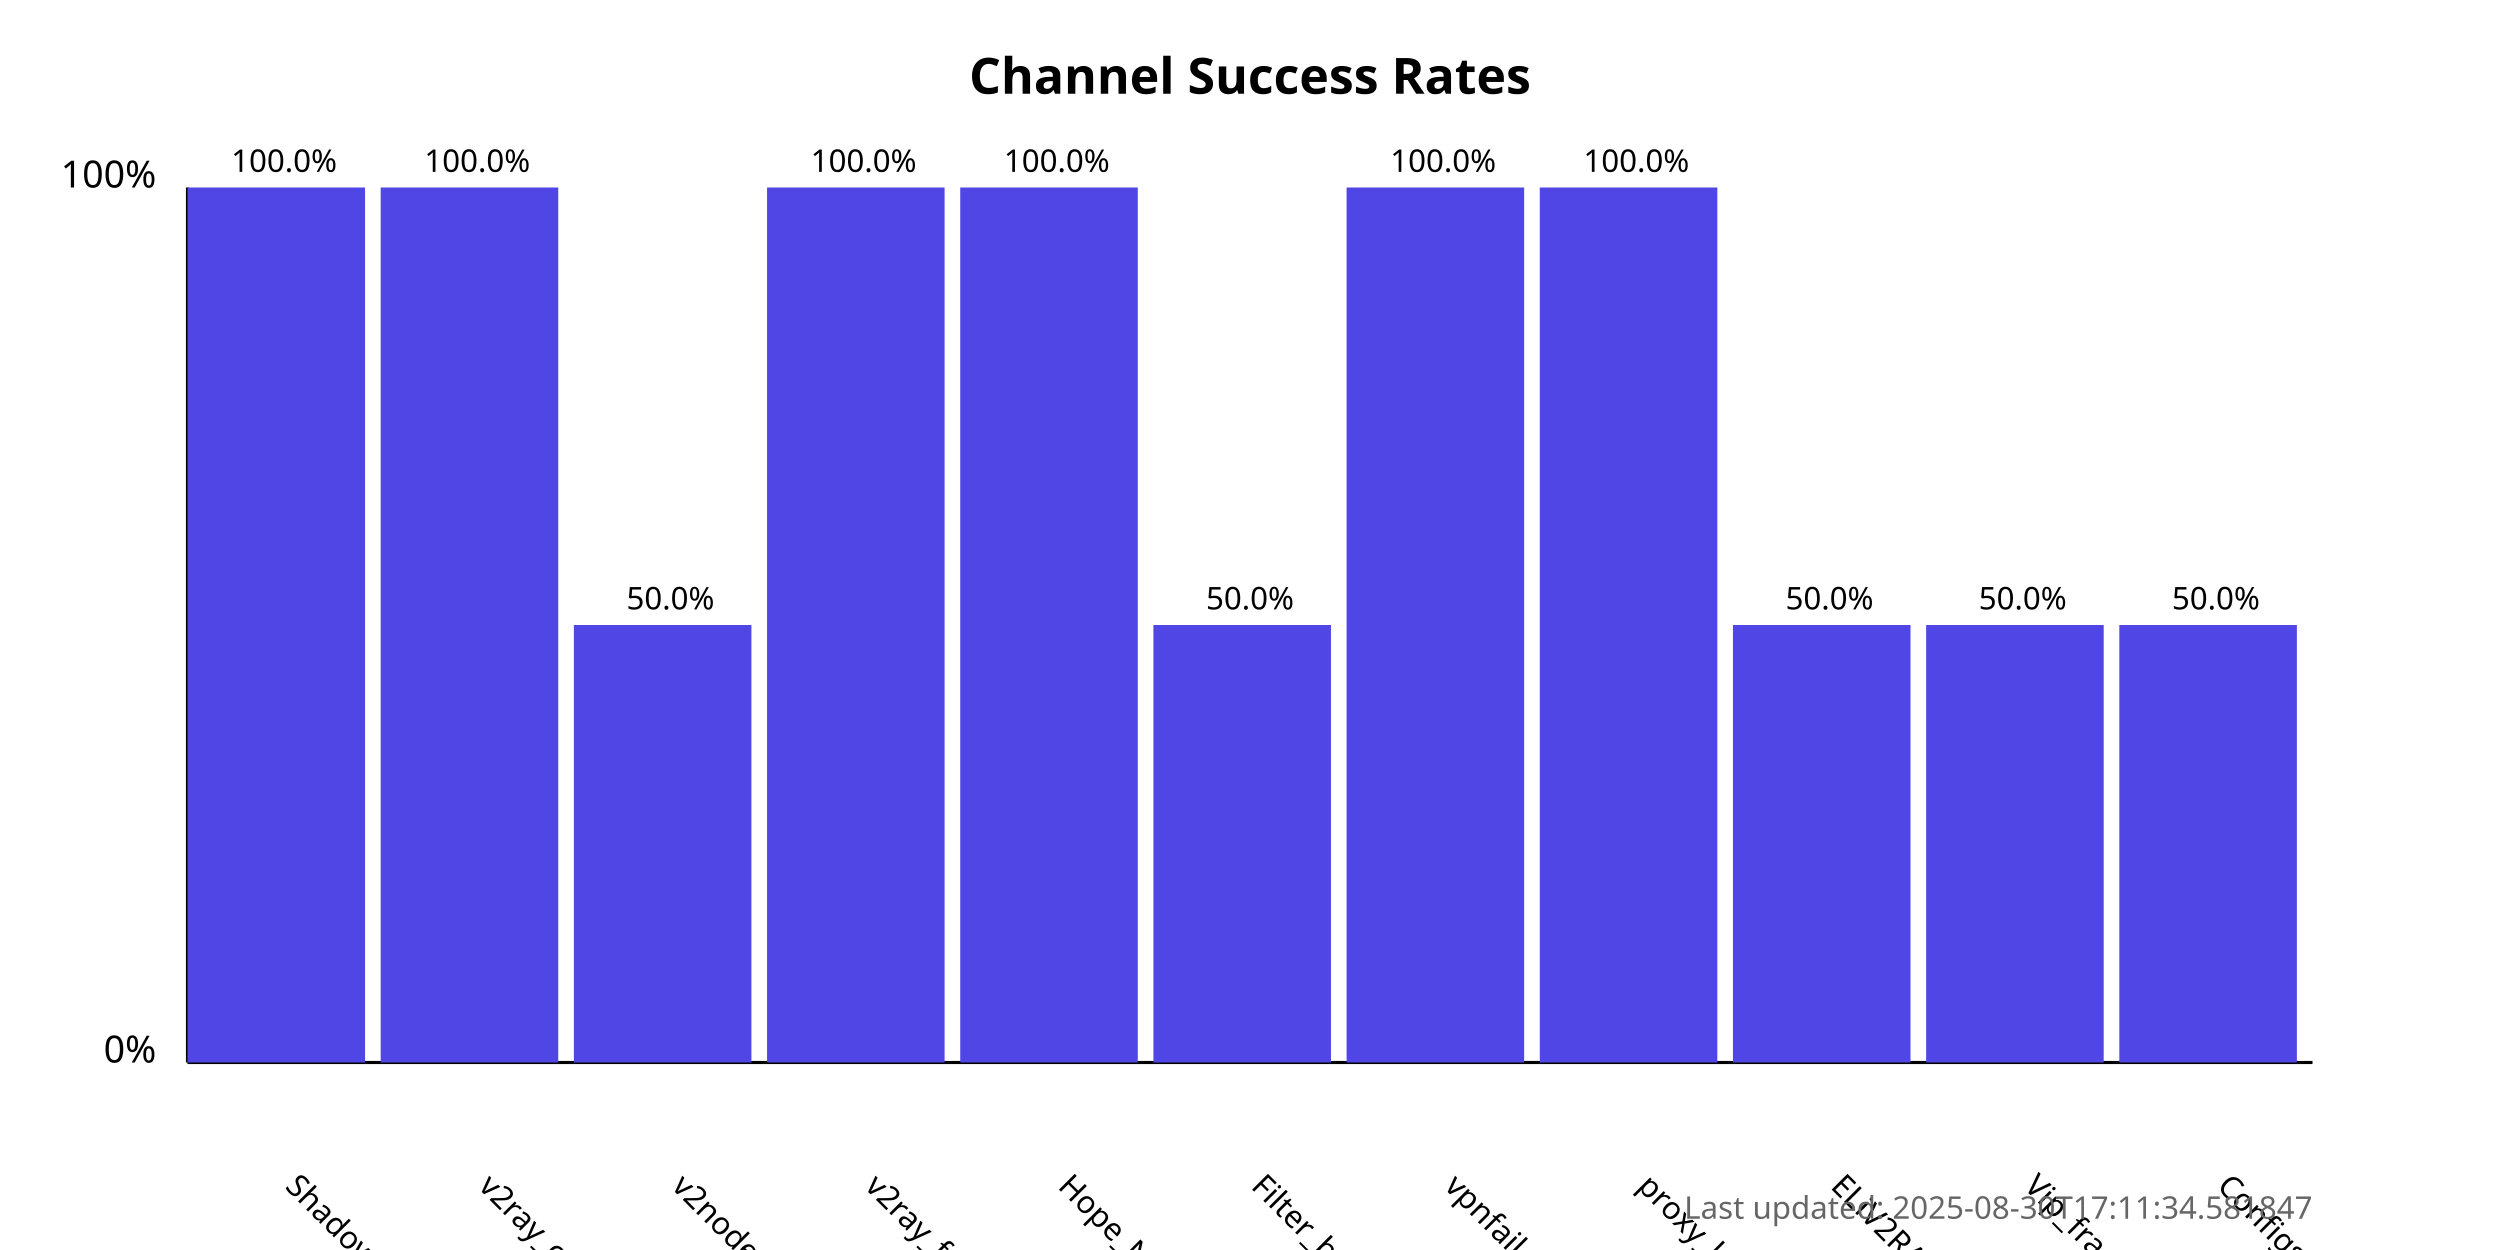
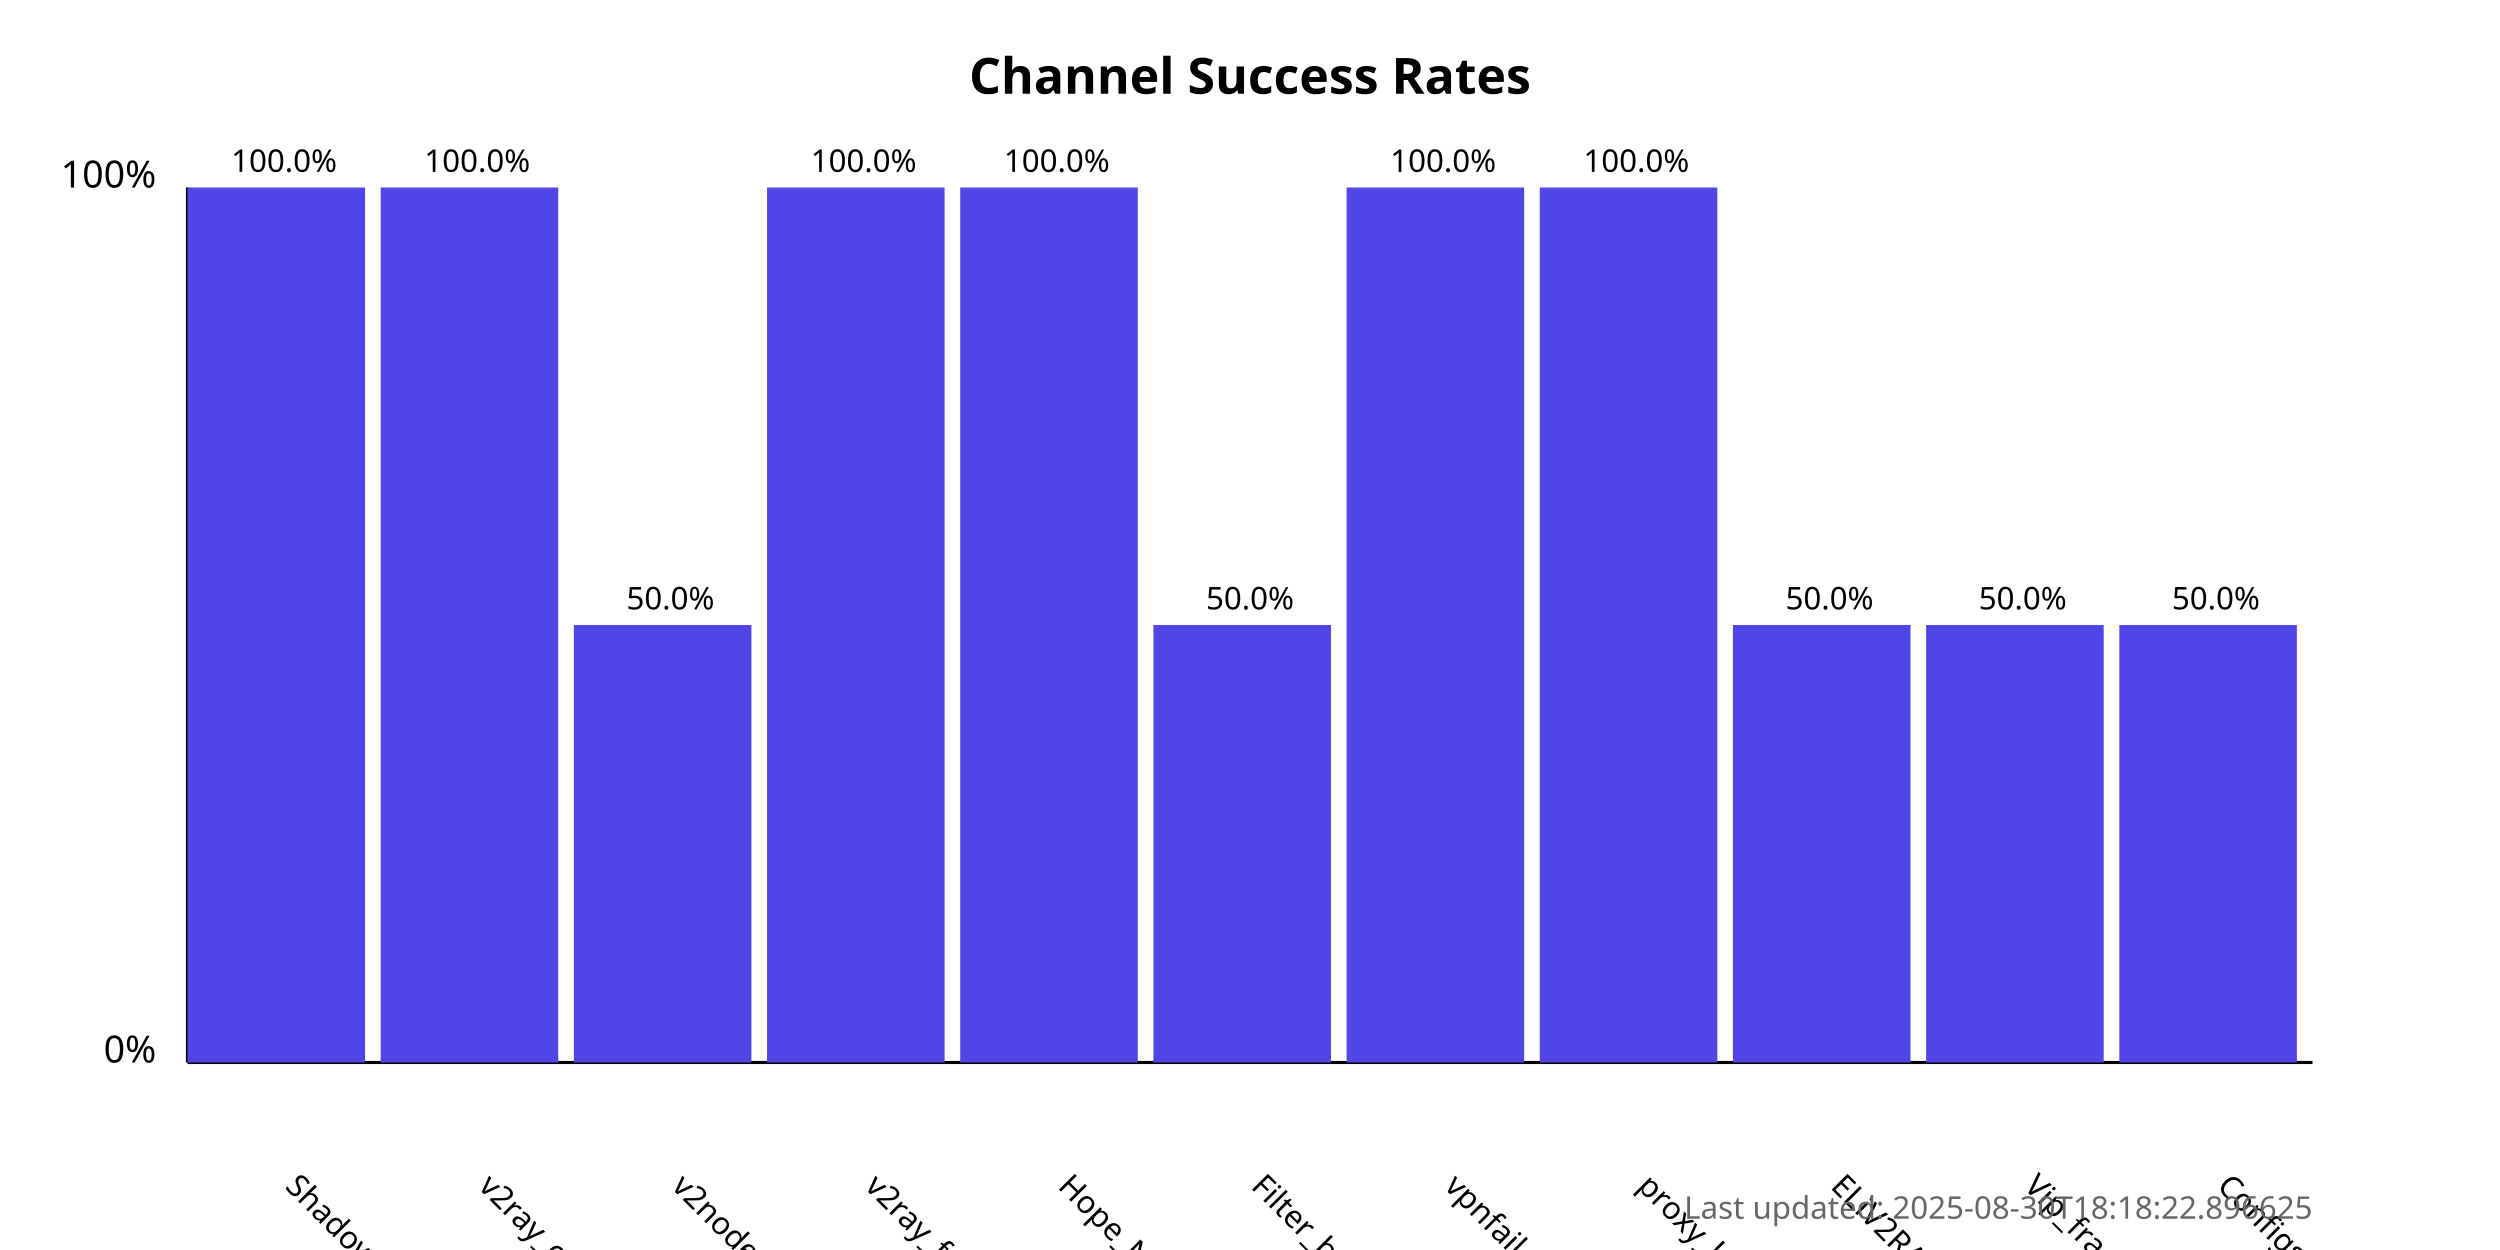
<svg xmlns="http://www.w3.org/2000/svg" width="800" height="400">
  <style>
            .chart-title { font: bold 16px sans-serif; }
            .axis-label { font: 12px sans-serif; }
            .tick-label { font: 10px sans-serif; }
            .bar { fill: #4f46e5; }
            .bar:hover { fill: #6366f1; }
            .timestamp { font: 10px sans-serif; fill: #666; }
        </style>
  <text x="400.0" y="30" text-anchor="middle" class="chart-title">
            Channel Success Rates
        </text>
  <line x1="60" y1="340" x2="60" y2="60" stroke="black" stroke-width="1" />
  <line x1="60" y1="340" x2="740" y2="340" stroke="black" stroke-width="1" />
  <text x="50" y="340" text-anchor="end" class="axis-label">0%</text>
  <text x="50" y="60" text-anchor="end" class="axis-label">100%</text>
  <g>
    <rect x="60" y="60.0" width="56.818" height="280.0" class="bar" />
    <text x="90.909" y="380" transform="rotate(45, 90.90909, 380)" text-anchor="start" class="tick-label">
                ShadowProxy66
            </text>
    <text x="90.909" y="55.0" text-anchor="middle" class="tick-label">
                100.0%
            </text>
  </g>
  <g>
    <rect x="121.818" y="60.0" width="56.818" height="280.0" class="bar" />
    <text x="152.727" y="380" transform="rotate(45, 152.7273, 380)" text-anchor="start" class="tick-label">
                v2ray_configs_pool
            </text>
    <text x="152.727" y="55.0" text-anchor="middle" class="tick-label">
                100.0%
            </text>
  </g>
  <g>
    <rect x="183.636" y="200.0" width="56.818" height="140.0" class="bar" />
    <text x="214.545" y="380" transform="rotate(45, 214.5455, 380)" text-anchor="start" class="tick-label">
                v2nodes
            </text>
    <text x="214.545" y="195.0" text-anchor="middle" class="tick-label">
                50.0%
            </text>
  </g>
  <g>
    <rect x="245.455" y="60.0" width="56.818" height="280.0" class="bar" />
    <text x="276.364" y="380" transform="rotate(45, 276.3636, 380)" text-anchor="start" class="tick-label">
                v2ray_free_conf
            </text>
    <text x="276.364" y="55.0" text-anchor="middle" class="tick-label">
                100.0%
            </text>
  </g>
  <g>
    <rect x="307.273" y="60.0" width="56.818" height="280.0" class="bar" />
    <text x="338.182" y="380" transform="rotate(45, 338.1818, 380)" text-anchor="start" class="tick-label">
                Hope_Net
            </text>
    <text x="338.182" y="55.0" text-anchor="middle" class="tick-label">
                100.0%
            </text>
  </g>
  <g>
    <rect x="369.091" y="200.0" width="56.818" height="140.0" class="bar" />
    <text x="400.0" y="380" transform="rotate(45, 400.0, 380)" text-anchor="start" class="tick-label">
                Filter_breaker
            </text>
    <text x="400.0" y="195.0" text-anchor="middle" class="tick-label">
                50.0%
            </text>
  </g>
  <g>
    <rect x="430.909" y="60.0" width="56.818" height="280.0" class="bar" />
    <text x="461.818" y="380" transform="rotate(45, 461.8182, 380)" text-anchor="start" class="tick-label">
                vpnfail_vless
            </text>
    <text x="461.818" y="55.0" text-anchor="middle" class="tick-label">
                100.0%
            </text>
  </g>
  <g>
    <rect x="492.727" y="60.0" width="56.818" height="280.0" class="bar" />
    <text x="523.636" y="380" transform="rotate(45, 523.6364, 380)" text-anchor="start" class="tick-label">
                proxy_kafee
            </text>
    <text x="523.636" y="55.0" text-anchor="middle" class="tick-label">
                100.0%
            </text>
  </g>
  <g>
    <rect x="554.545" y="200.0" width="56.818" height="140.0" class="bar" />
    <text x="585.455" y="380" transform="rotate(45, 585.4545, 380)" text-anchor="start" class="tick-label">
                ELiV2RAY
            </text>
    <text x="585.455" y="195.0" text-anchor="middle" class="tick-label">
                50.0%
            </text>
  </g>
  <g>
    <rect x="616.364" y="200.0" width="56.818" height="140.0" class="bar" />
    <text x="647.273" y="380" transform="rotate(45, 647.2727, 380)" text-anchor="start" class="tick-label">
                Vip_fragment_v2ray
            </text>
    <text x="647.273" y="195.0" text-anchor="middle" class="tick-label">
                50.0%
            </text>
  </g>
  <g>
    <rect x="678.182" y="200.0" width="56.818" height="140.0" class="bar" />
    <text x="709.091" y="380" transform="rotate(45, 709.0909, 380)" text-anchor="start" class="tick-label">
                ConfigsHubPlus
            </text>
    <text x="709.091" y="195.0" text-anchor="middle" class="tick-label">
                50.0%
            </text>
  </g>
  <text x="740" y="390" text-anchor="end" class="timestamp">
-             Last updated: 2025-08-30T17:11:34.581847
+             Last updated: 2025-08-30T18:18:22.896625
        </text>
</svg>
